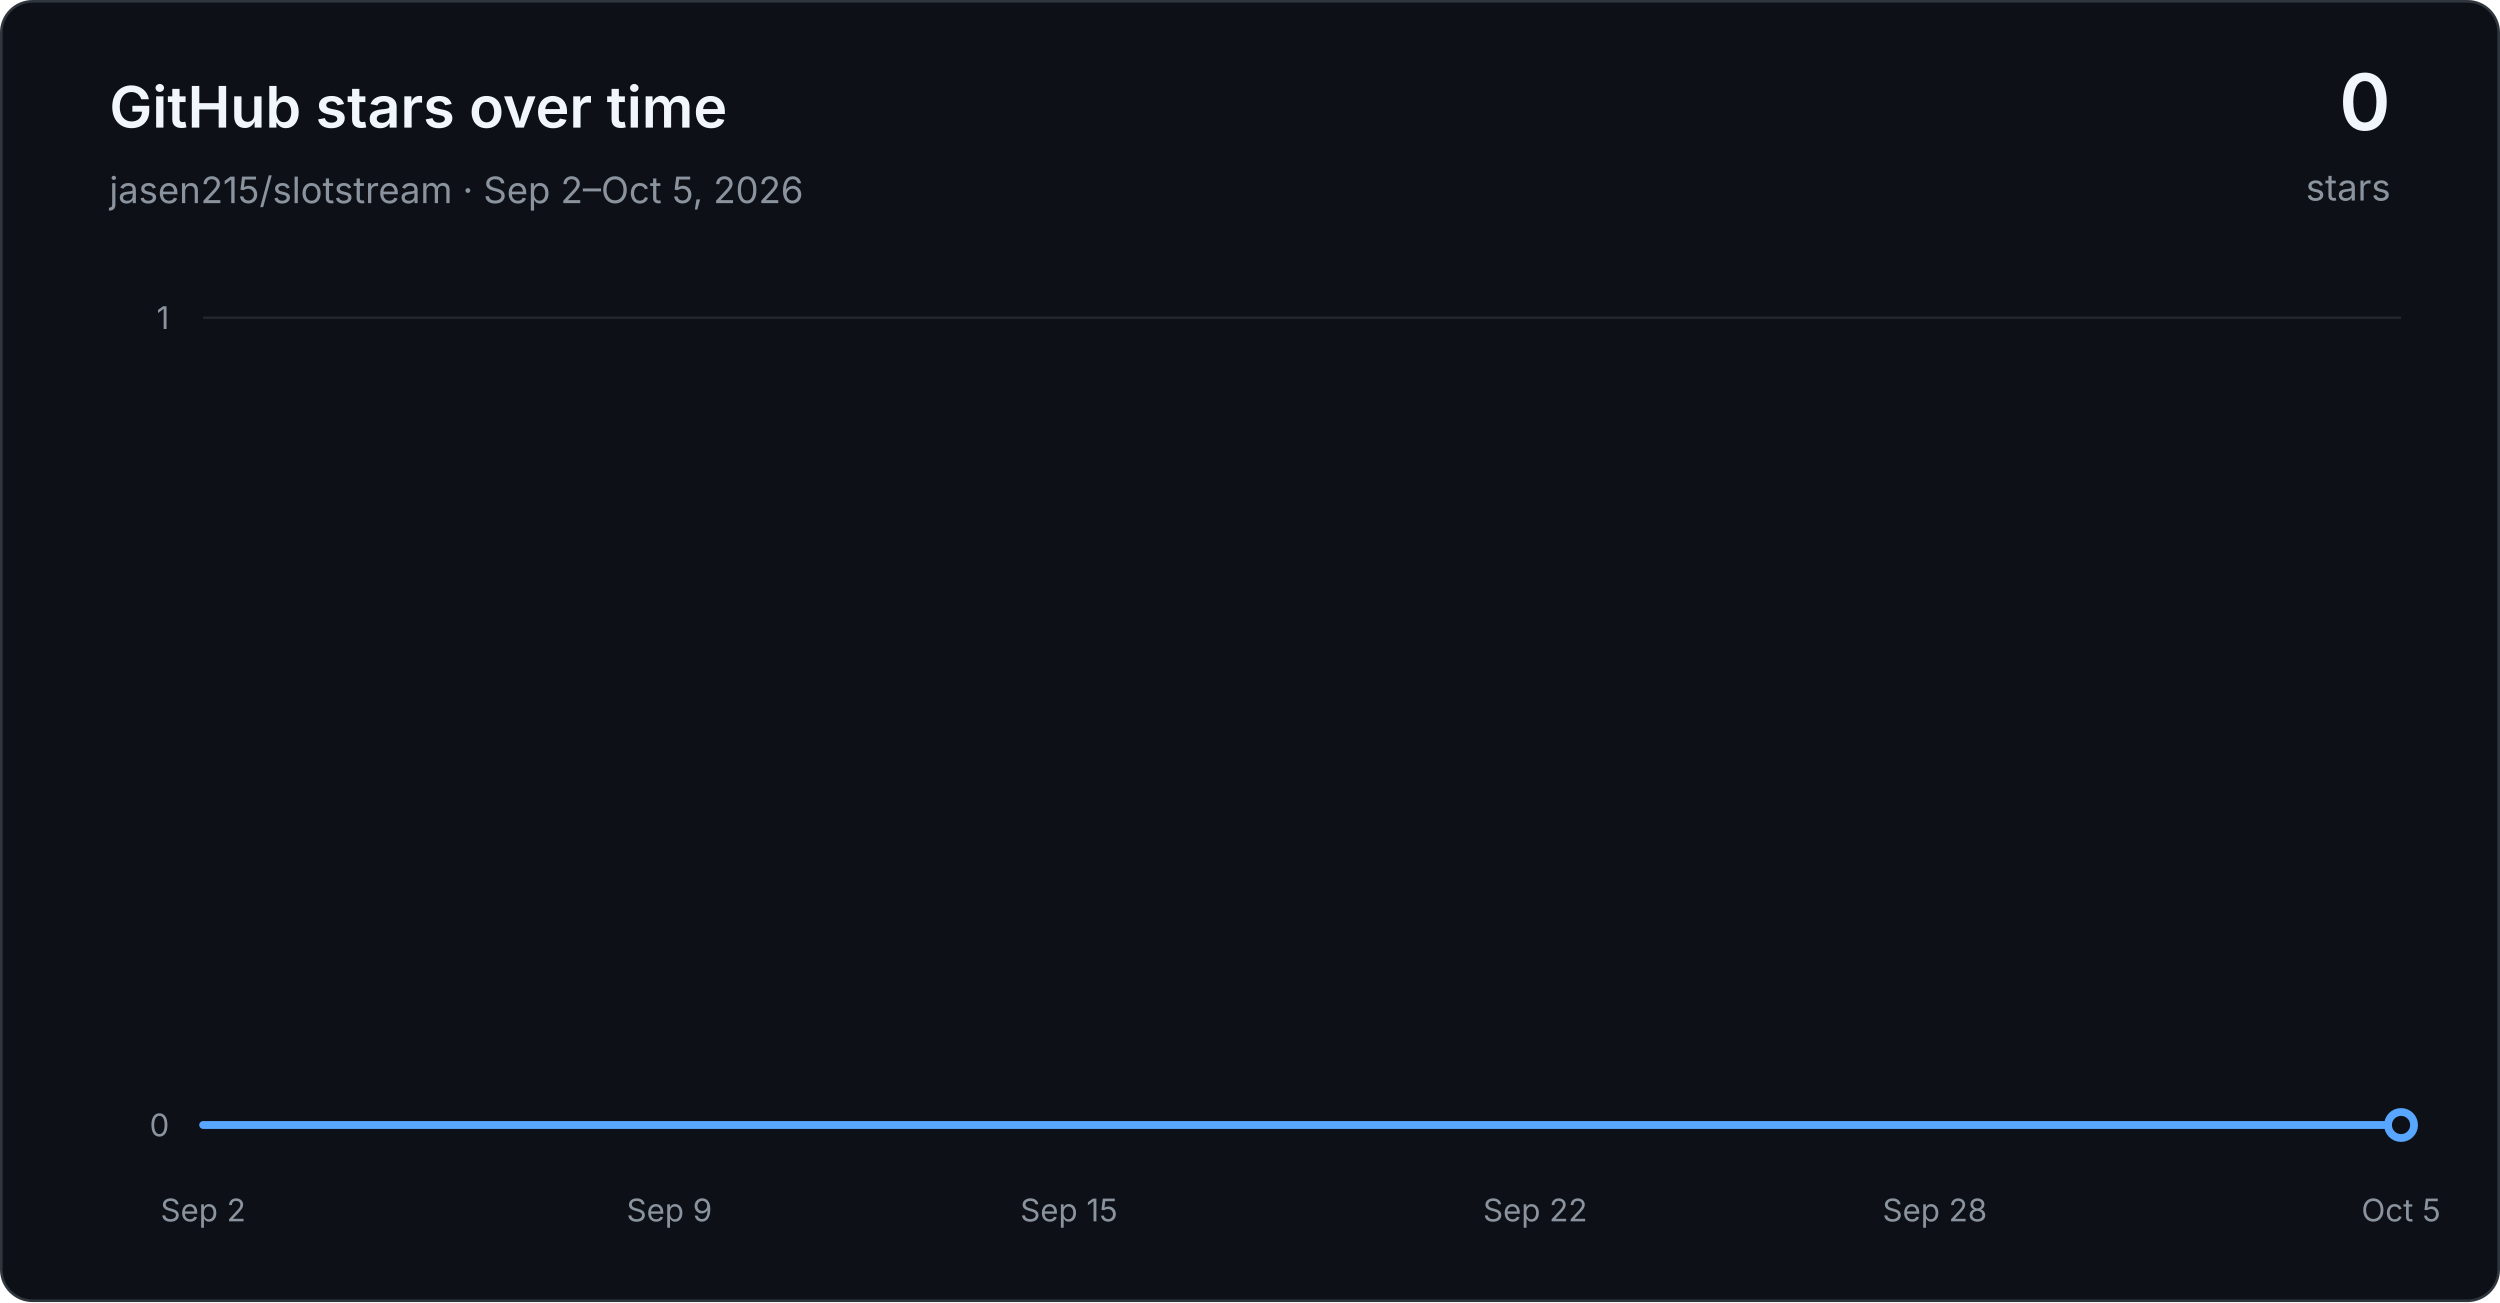
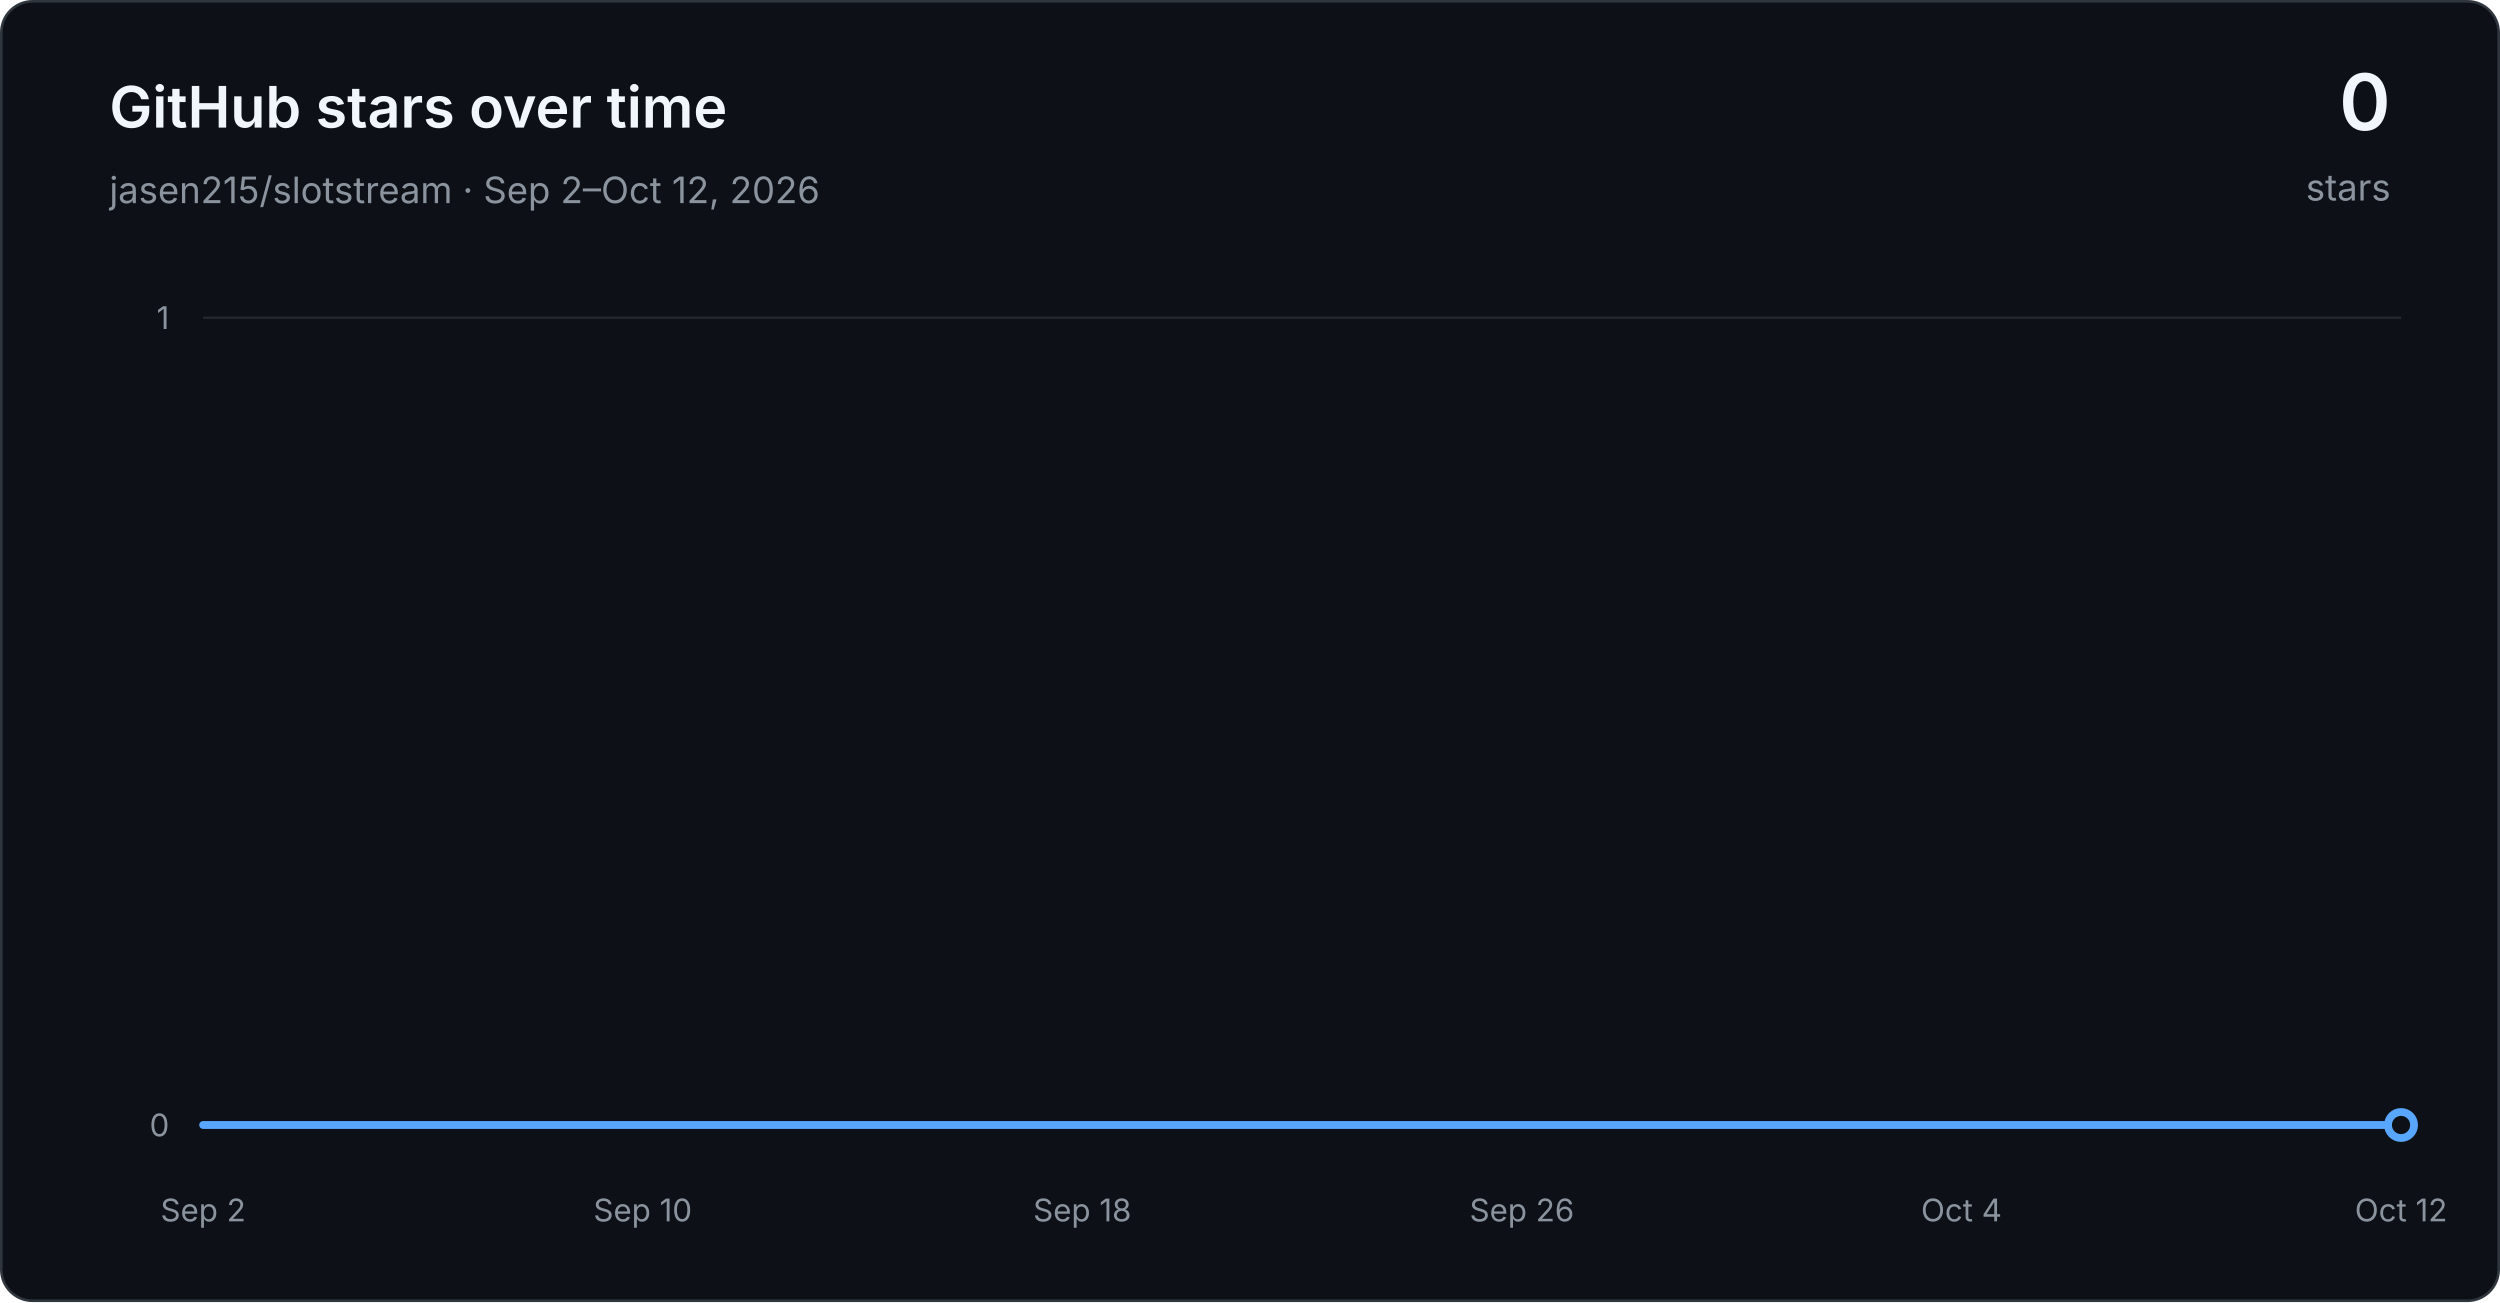
<svg xmlns="http://www.w3.org/2000/svg" width="960" height="500" viewBox="0 0 960 500" role="img" aria-labelledby="title desc">
  <defs>
    <linearGradient id="area" x1="0" y1="0" x2="0" y2="1">
      <stop offset="0" stop-color="#1f6feb" stop-opacity="0.30" />
      <stop offset="1" stop-color="#1f6feb" stop-opacity="0.03" />
    </linearGradient>
  </defs>
  <rect x="0.5" y="0.5" width="959" height="499" rx="12" fill="#0d1117" stroke="#30363d" />
  <g font-family="-apple-system, BlinkMacSystemFont, Segoe UI, sans-serif">
    <text x="42" y="49" fill="#f0f6fc" font-size="22" font-weight="600">GitHub stars over time</text>
-     <text x="42" y="78" fill="#8b949e" font-size="14">jasen215/slotstream · Sep 2–Oct 5, 2026</text>
+     <text x="42" y="78" fill="#8b949e" font-size="14">jasen215/slotstream · Sep 2–Oct 12, 2026</text>
    <text x="918" y="50" text-anchor="end" fill="#f0f6fc" font-size="30" font-weight="600">0</text>
    <text x="918" y="77" text-anchor="end" fill="#8b949e" font-size="14">stars</text>
    <line x1="78" y1="432.00" x2="922" y2="432.00" stroke="#21262d" stroke-width="1" />
    <text x="65" y="432.00" text-anchor="end" dominant-baseline="middle" fill="#8b949e" font-size="12">0</text>
    <line x1="78" y1="122.00" x2="922" y2="122.00" stroke="#21262d" stroke-width="1" />
    <text x="65" y="122.00" text-anchor="end" dominant-baseline="middle" fill="#8b949e" font-size="12">1</text>
    <text x="78.00" y="469" text-anchor="middle" fill="#8b949e" font-size="12">Sep 2</text>
-     <text x="257.03" y="469" text-anchor="middle" fill="#8b949e" font-size="12">Sep 9</text>
-     <text x="410.48" y="469" text-anchor="middle" fill="#8b949e" font-size="12">Sep 15</text>
-     <text x="589.52" y="469" text-anchor="middle" fill="#8b949e" font-size="12">Sep 22</text>
-     <text x="742.97" y="469" text-anchor="middle" fill="#8b949e" font-size="12">Sep 28</text>
-     <text x="922.00" y="469" text-anchor="middle" fill="#8b949e" font-size="12">Oct 5</text>
-     <path d="M 78.00 432.00 L 103.58 432.00 L 129.15 432.00 L 154.73 432.00 L 180.30 432.00 L 205.88 432.00 L 231.45 432.00 L 257.03 432.00 L 282.61 432.00 L 308.18 432.00 L 333.76 432.00 L 359.33 432.00 L 384.91 432.00 L 410.48 432.00 L 436.06 432.00 L 461.64 432.00 L 487.21 432.00 L 512.79 432.00 L 538.36 432.00 L 563.94 432.00 L 589.52 432.00 L 615.09 432.00 L 640.67 432.00 L 666.24 432.00 L 691.82 432.00 L 717.39 432.00 L 742.97 432.00 L 768.55 432.00 L 794.12 432.00 L 819.70 432.00 L 845.27 432.00 L 870.85 432.00 L 896.42 432.00 L 922.00 432.00 L 922.00 432.00 L 78.00 432.00 Z" fill="url(#area)" />
-     <path d="M 78.00 432.00 L 103.58 432.00 L 129.15 432.00 L 154.73 432.00 L 180.30 432.00 L 205.88 432.00 L 231.45 432.00 L 257.03 432.00 L 282.61 432.00 L 308.18 432.00 L 333.76 432.00 L 359.33 432.00 L 384.91 432.00 L 410.48 432.00 L 436.06 432.00 L 461.64 432.00 L 487.21 432.00 L 512.79 432.00 L 538.36 432.00 L 563.94 432.00 L 589.52 432.00 L 615.09 432.00 L 640.67 432.00 L 666.24 432.00 L 691.82 432.00 L 717.39 432.00 L 742.97 432.00 L 768.55 432.00 L 794.12 432.00 L 819.70 432.00 L 845.27 432.00 L 870.85 432.00 L 896.42 432.00 L 922.00 432.00" fill="none" stroke="#58a6ff" stroke-width="3" stroke-linecap="round" stroke-linejoin="round" />
+     <text x="246.80" y="469" text-anchor="middle" fill="#8b949e" font-size="12">Sep 10</text>
+     <text x="415.60" y="469" text-anchor="middle" fill="#8b949e" font-size="12">Sep 18</text>
+     <text x="584.40" y="469" text-anchor="middle" fill="#8b949e" font-size="12">Sep 26</text>
+     <text x="753.20" y="469" text-anchor="middle" fill="#8b949e" font-size="12">Oct 4</text>
+     <text x="922.00" y="469" text-anchor="middle" fill="#8b949e" font-size="12">Oct 12</text>
+     <path d="M 78.00 432.00 L 99.10 432.00 L 120.20 432.00 L 141.30 432.00 L 162.40 432.00 L 183.50 432.00 L 204.60 432.00 L 225.70 432.00 L 246.80 432.00 L 267.90 432.00 L 289.00 432.00 L 310.10 432.00 L 331.20 432.00 L 352.30 432.00 L 373.40 432.00 L 394.50 432.00 L 415.60 432.00 L 436.70 432.00 L 457.80 432.00 L 478.90 432.00 L 500.00 432.00 L 521.10 432.00 L 542.20 432.00 L 563.30 432.00 L 584.40 432.00 L 605.50 432.00 L 626.60 432.00 L 647.70 432.00 L 668.80 432.00 L 689.90 432.00 L 711.00 432.00 L 732.10 432.00 L 753.20 432.00 L 774.30 432.00 L 795.40 432.00 L 816.50 432.00 L 837.60 432.00 L 858.70 432.00 L 879.80 432.00 L 900.90 432.00 L 922.00 432.00 L 922.00 432.00 L 78.00 432.00 Z" fill="url(#area)" />
+     <path d="M 78.00 432.00 L 99.10 432.00 L 120.20 432.00 L 141.30 432.00 L 162.40 432.00 L 183.50 432.00 L 204.60 432.00 L 225.70 432.00 L 246.80 432.00 L 267.90 432.00 L 289.00 432.00 L 310.10 432.00 L 331.20 432.00 L 352.30 432.00 L 373.40 432.00 L 394.50 432.00 L 415.60 432.00 L 436.70 432.00 L 457.80 432.00 L 478.90 432.00 L 500.00 432.00 L 521.10 432.00 L 542.20 432.00 L 563.30 432.00 L 584.40 432.00 L 605.50 432.00 L 626.60 432.00 L 647.70 432.00 L 668.80 432.00 L 689.90 432.00 L 711.00 432.00 L 732.10 432.00 L 753.20 432.00 L 774.30 432.00 L 795.40 432.00 L 816.50 432.00 L 837.60 432.00 L 858.70 432.00 L 879.80 432.00 L 900.90 432.00 L 922.00 432.00" fill="none" stroke="#58a6ff" stroke-width="3" stroke-linecap="round" stroke-linejoin="round" />
    <circle cx="922.00" cy="432.00" r="5" fill="#0d1117" stroke="#58a6ff" stroke-width="3" />
  </g>
</svg>
